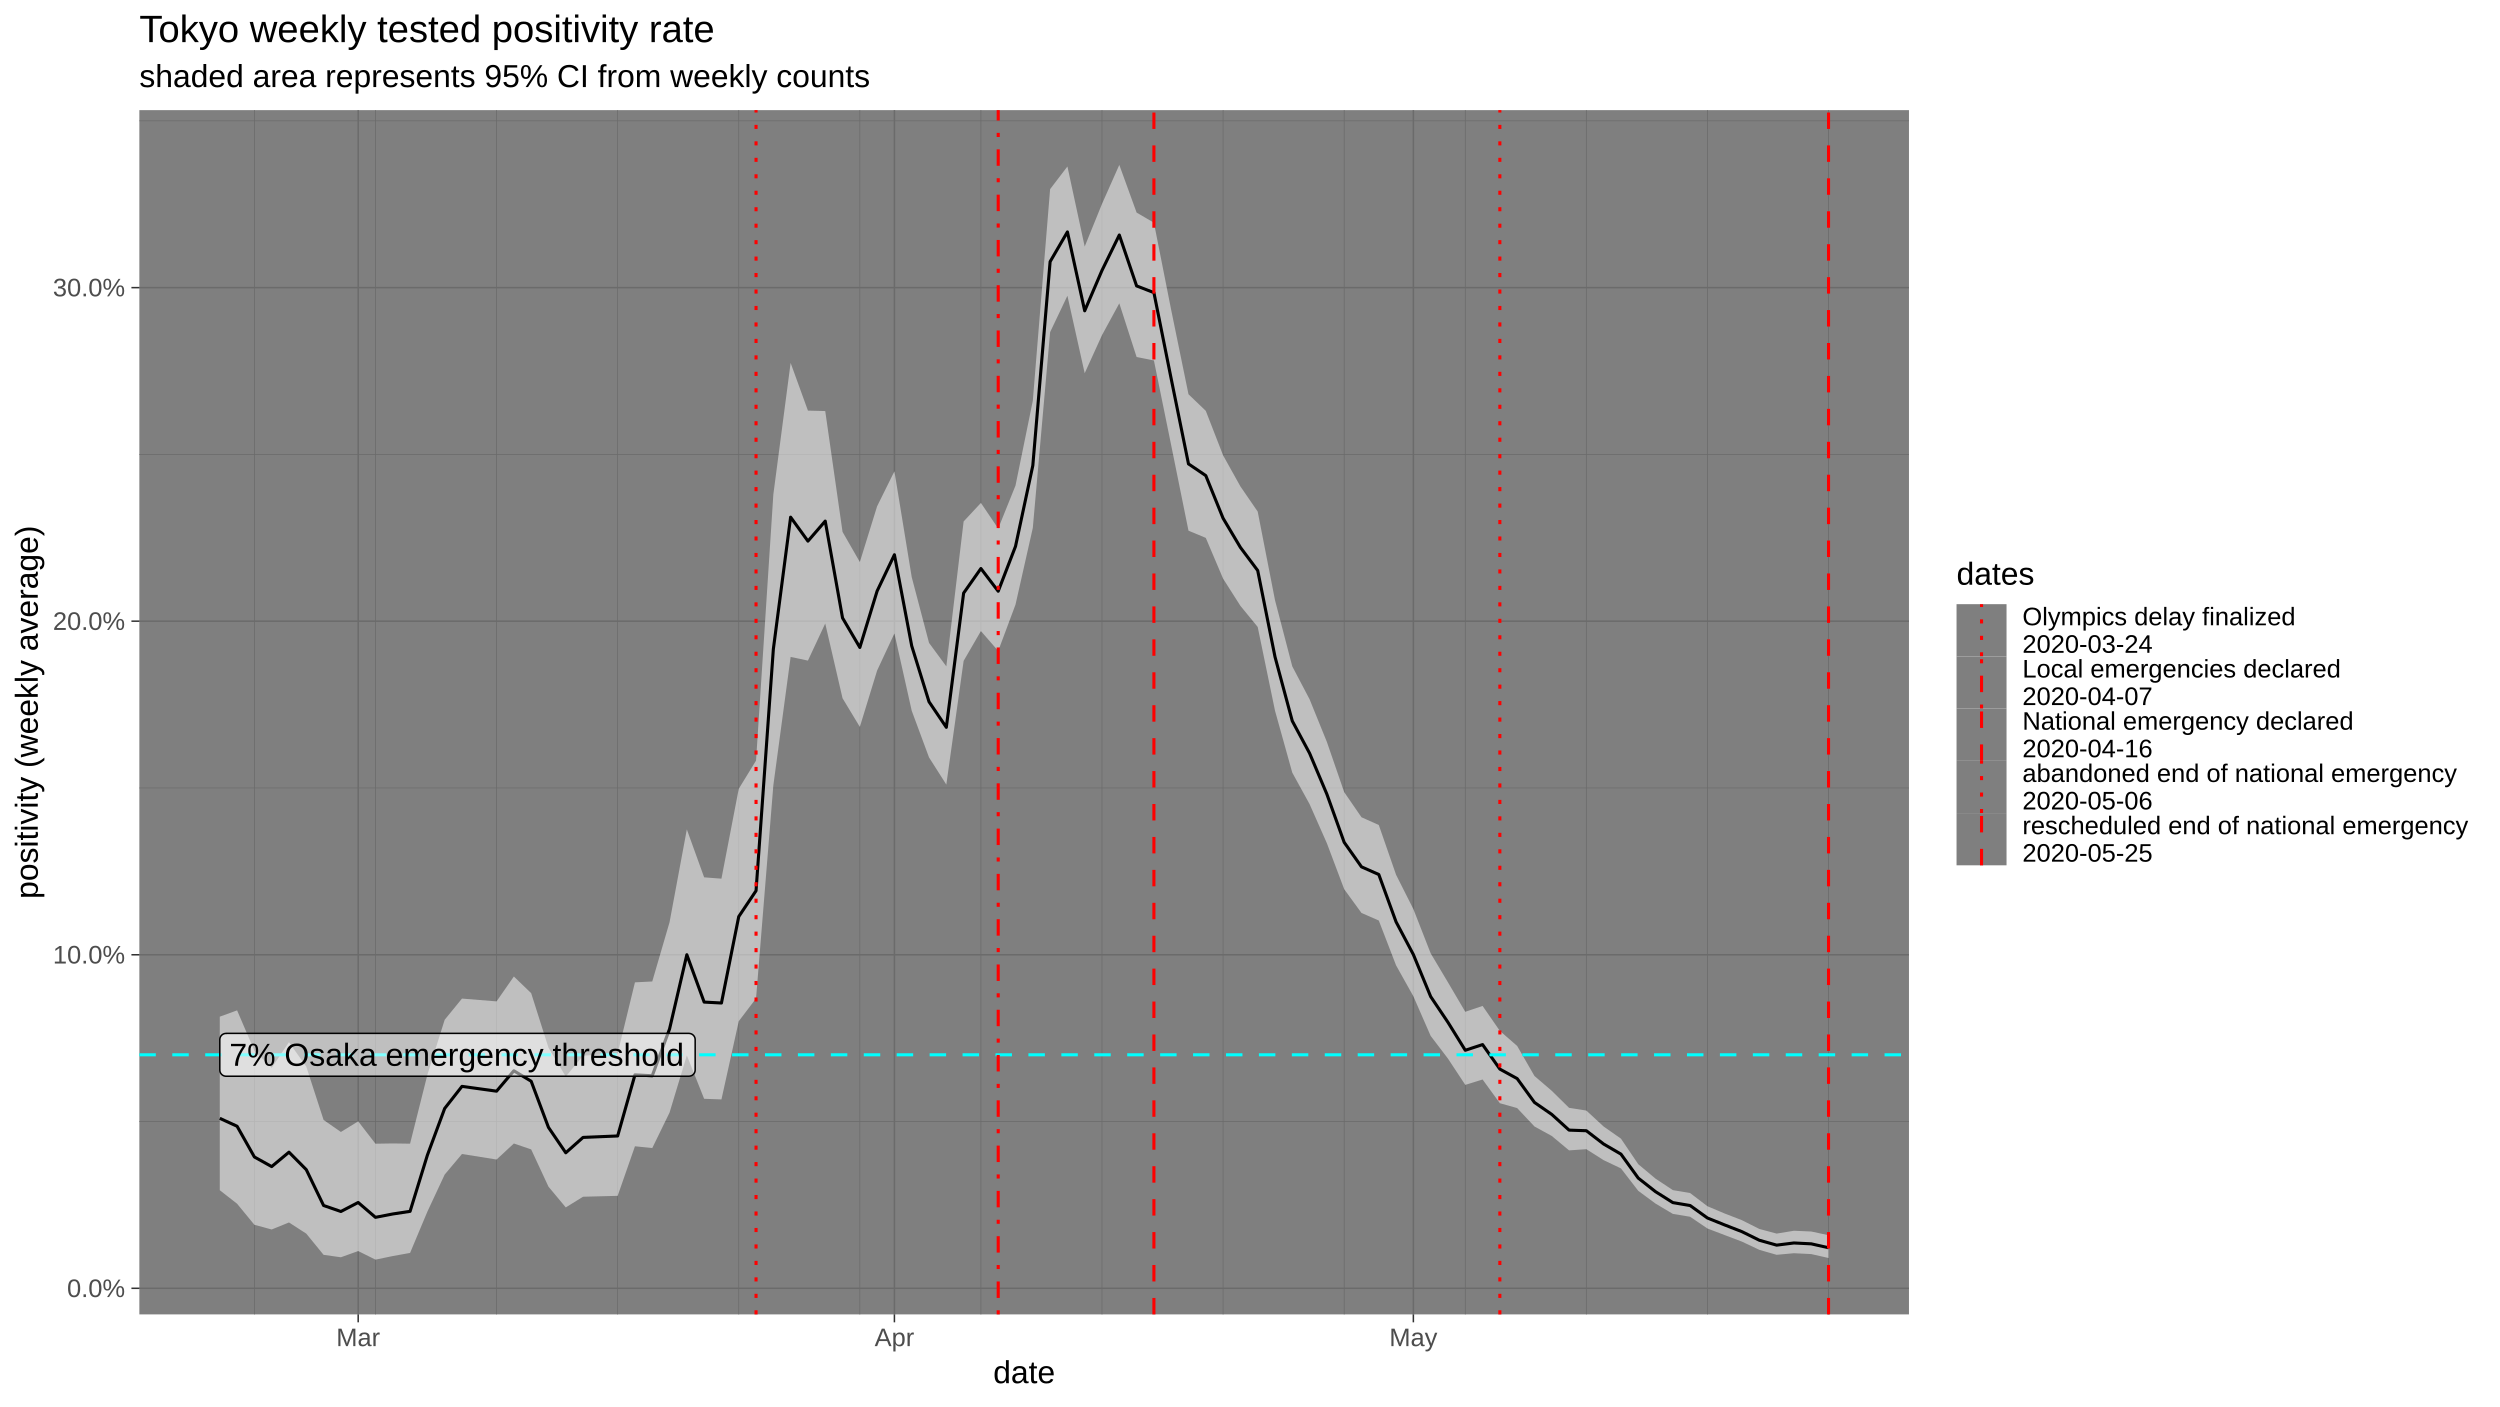
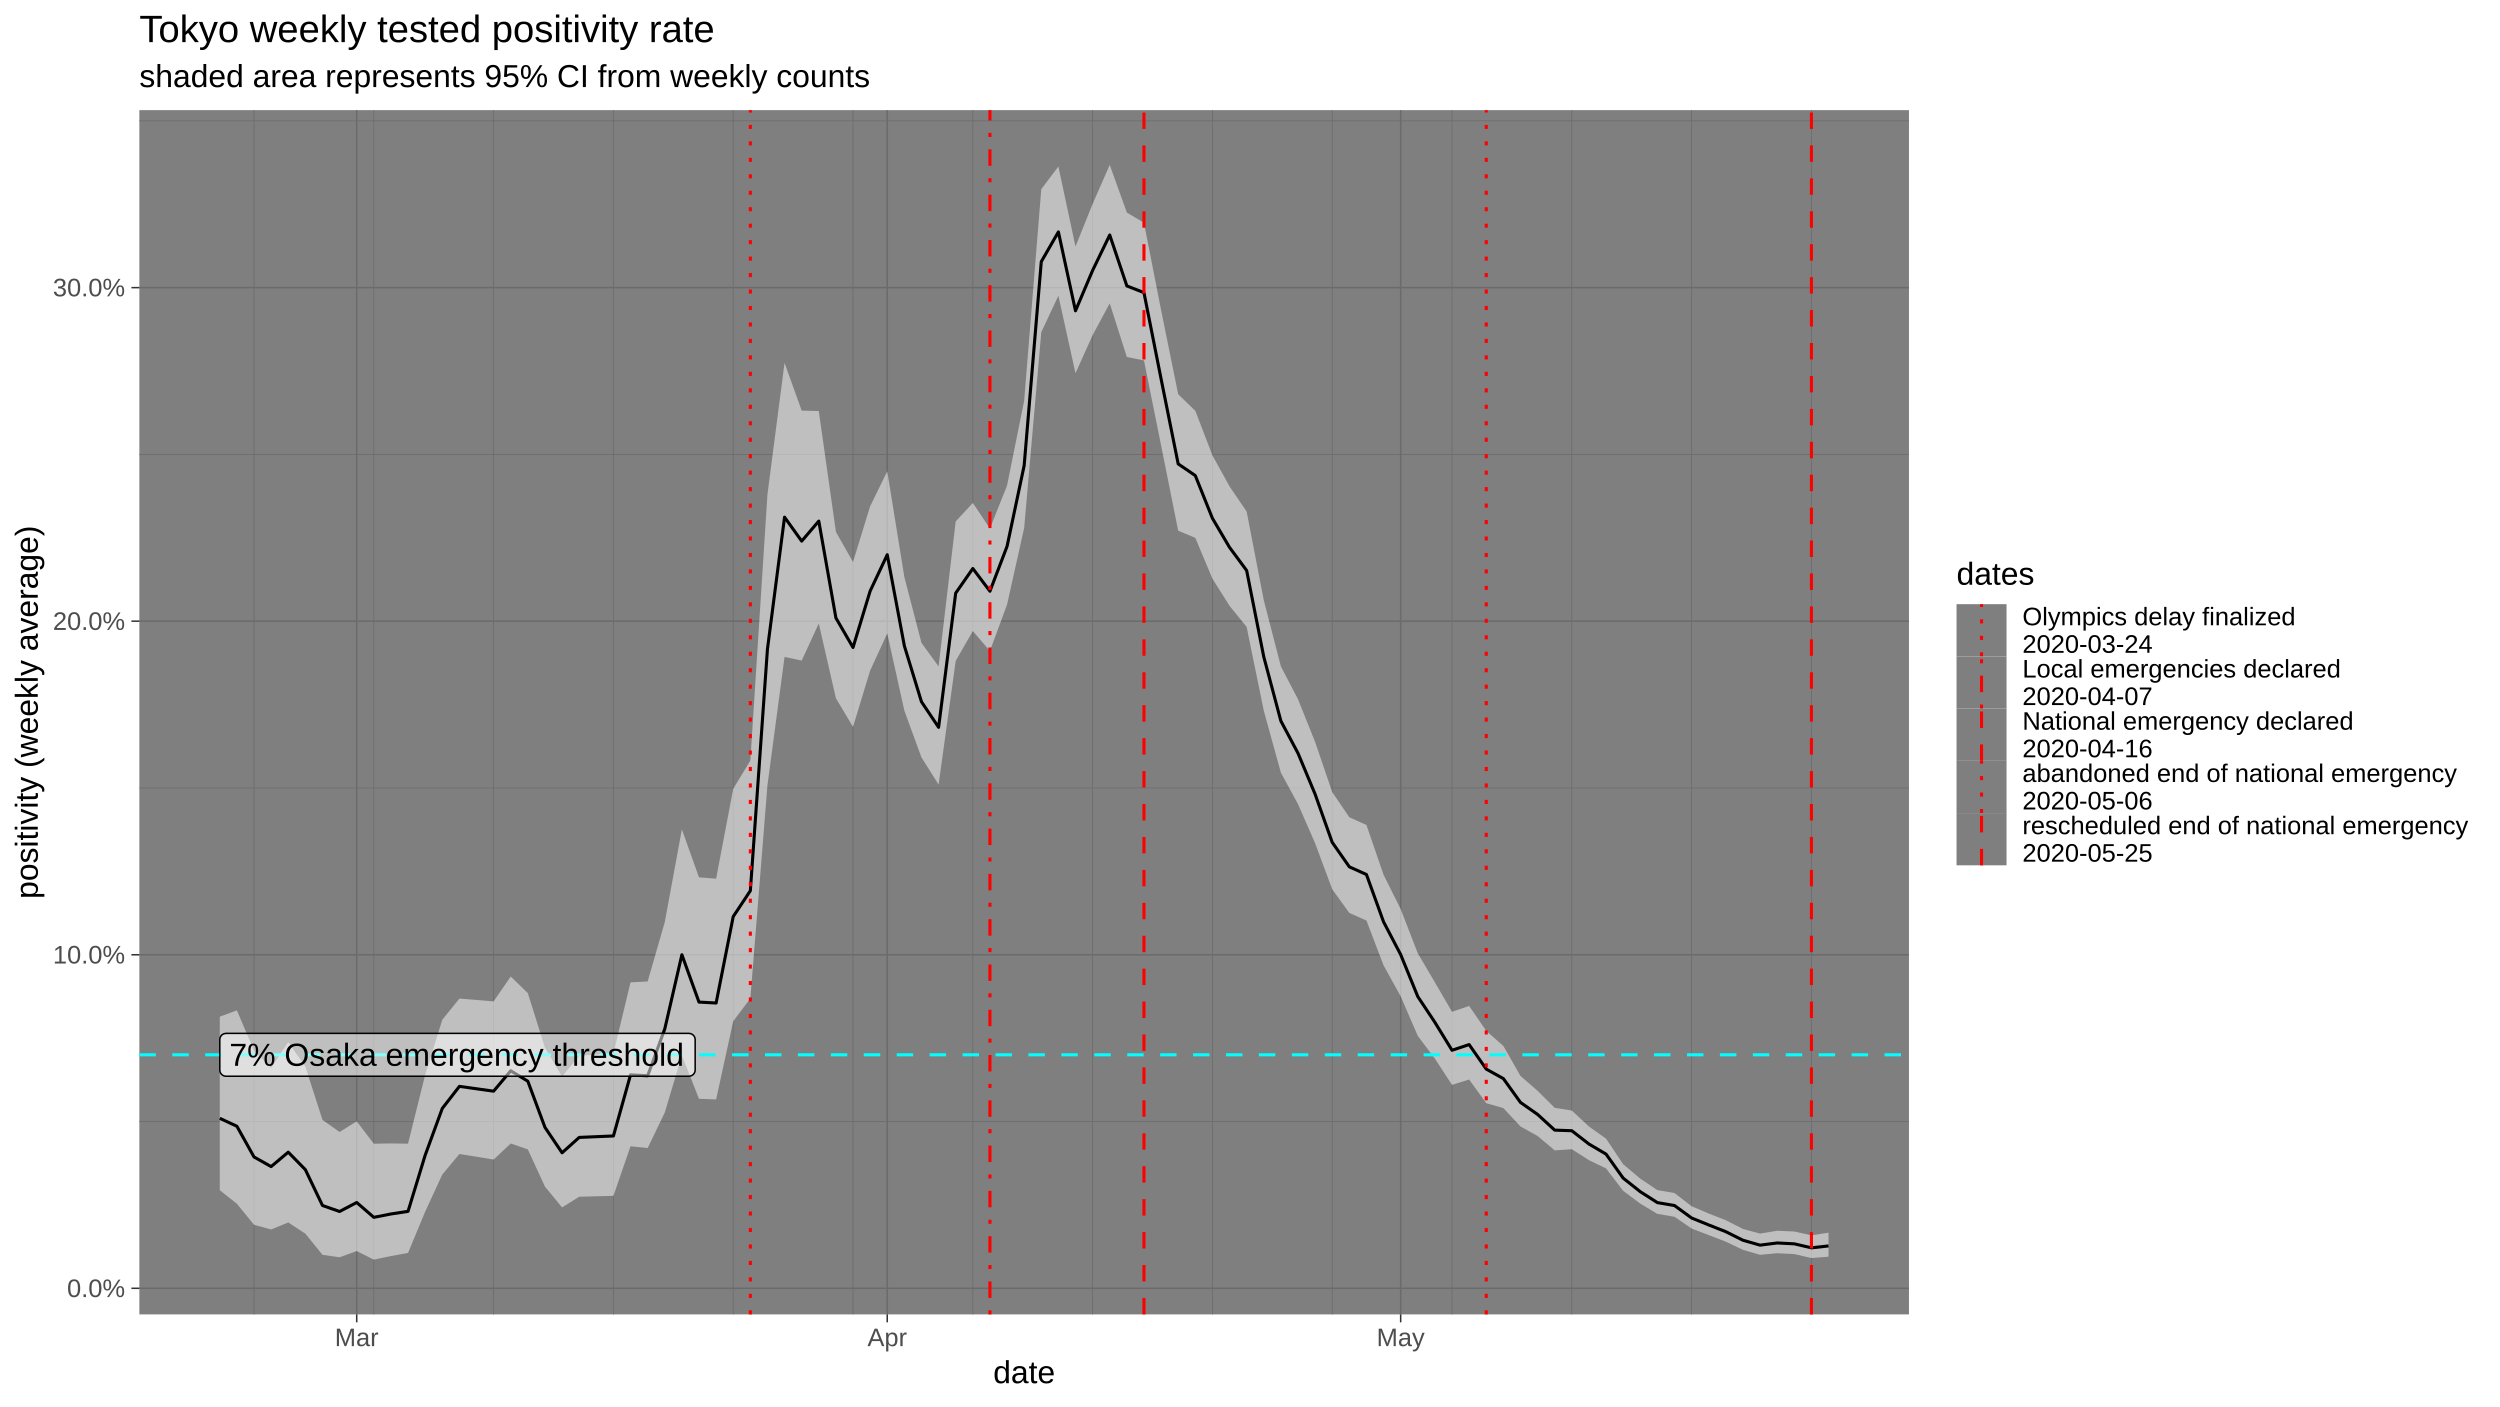
<svg xmlns="http://www.w3.org/2000/svg" viewBox="0 0 864.00 486.00">
  <defs>
    <style type="text/css">
    line, polyline, polygon, path, rect, circle {
      fill: none;
      stroke: #000000;
      stroke-linecap: round;
      stroke-linejoin: round;
      stroke-miterlimit: 10.00;
    }
  </style>
  </defs>
  <rect width="100%" height="100%" style="stroke: none; fill: #FFFFFF;" />
  <rect x="0.00" y="-0" width="864.00" height="486.00" style="stroke-width: 1.07; stroke: #FFFFFF; fill: #FFFFFF;" />
  <defs>
    <clipPath id="cpNDguMTZ8NjU5Ljc0fDQ1NC4yNXwzOC4wNw==">
      <rect x="48.16" y="38.07" width="611.58" height="416.18" />
    </clipPath>
  </defs>
  <rect x="48.16" y="38.07" width="611.58" height="416.18" style="stroke-width: 1.07; stroke: none; fill: #7F7F7F;" clip-path="url(#cpNDguMTZ8NjU5Ljc0fDQ1NC4yNXwzOC4wNw==)" />
  <polyline points="48.16,387.60 659.74,387.60 " style="stroke-width: 0.27; stroke: #6B6B6B; stroke-linecap: butt;" clip-path="url(#cpNDguMTZ8NjU5Ljc0fDQ1NC4yNXwzOC4wNw==)" />
  <polyline points="48.16,272.32 659.74,272.32 " style="stroke-width: 0.27; stroke: #6B6B6B; stroke-linecap: butt;" clip-path="url(#cpNDguMTZ8NjU5Ljc0fDQ1NC4yNXwzOC4wNw==)" />
  <polyline points="48.16,157.04 659.74,157.04 " style="stroke-width: 0.27; stroke: #6B6B6B; stroke-linecap: butt;" clip-path="url(#cpNDguMTZ8NjU5Ljc0fDQ1NC4yNXwzOC4wNw==)" />
  <polyline points="48.16,41.76 659.74,41.76 " style="stroke-width: 0.27; stroke: #6B6B6B; stroke-linecap: butt;" clip-path="url(#cpNDguMTZ8NjU5Ljc0fDQ1NC4yNXwzOC4wNw==)" />
-   <polyline points="87.92,454.25 87.92,38.07 " style="stroke-width: 0.27; stroke: #6B6B6B; stroke-linecap: butt;" clip-path="url(#cpNDguMTZ8NjU5Ljc0fDQ1NC4yNXwzOC4wNw==)" />
-   <polyline points="129.76,454.25 129.76,38.07 " style="stroke-width: 0.27; stroke: #6B6B6B; stroke-linecap: butt;" clip-path="url(#cpNDguMTZ8NjU5Ljc0fDQ1NC4yNXwzOC4wNw==)" />
-   <polyline points="171.61,454.25 171.61,38.07 " style="stroke-width: 0.27; stroke: #6B6B6B; stroke-linecap: butt;" clip-path="url(#cpNDguMTZ8NjU5Ljc0fDQ1NC4yNXwzOC4wNw==)" />
-   <polyline points="213.46,454.25 213.46,38.07 " style="stroke-width: 0.27; stroke: #6B6B6B; stroke-linecap: butt;" clip-path="url(#cpNDguMTZ8NjU5Ljc0fDQ1NC4yNXwzOC4wNw==)" />
-   <polyline points="255.31,454.25 255.31,38.07 " style="stroke-width: 0.27; stroke: #6B6B6B; stroke-linecap: butt;" clip-path="url(#cpNDguMTZ8NjU5Ljc0fDQ1NC4yNXwzOC4wNw==)" />
-   <polyline points="297.16,454.25 297.16,38.07 " style="stroke-width: 0.27; stroke: #6B6B6B; stroke-linecap: butt;" clip-path="url(#cpNDguMTZ8NjU5Ljc0fDQ1NC4yNXwzOC4wNw==)" />
-   <polyline points="339.00,454.25 339.00,38.07 " style="stroke-width: 0.27; stroke: #6B6B6B; stroke-linecap: butt;" clip-path="url(#cpNDguMTZ8NjU5Ljc0fDQ1NC4yNXwzOC4wNw==)" />
-   <polyline points="380.85,454.25 380.85,38.07 " style="stroke-width: 0.27; stroke: #6B6B6B; stroke-linecap: butt;" clip-path="url(#cpNDguMTZ8NjU5Ljc0fDQ1NC4yNXwzOC4wNw==)" />
-   <polyline points="422.70,454.25 422.70,38.07 " style="stroke-width: 0.27; stroke: #6B6B6B; stroke-linecap: butt;" clip-path="url(#cpNDguMTZ8NjU5Ljc0fDQ1NC4yNXwzOC4wNw==)" />
-   <polyline points="464.55,454.25 464.55,38.07 " style="stroke-width: 0.27; stroke: #6B6B6B; stroke-linecap: butt;" clip-path="url(#cpNDguMTZ8NjU5Ljc0fDQ1NC4yNXwzOC4wNw==)" />
-   <polyline points="506.40,454.25 506.40,38.07 " style="stroke-width: 0.27; stroke: #6B6B6B; stroke-linecap: butt;" clip-path="url(#cpNDguMTZ8NjU5Ljc0fDQ1NC4yNXwzOC4wNw==)" />
-   <polyline points="548.24,454.25 548.24,38.07 " style="stroke-width: 0.27; stroke: #6B6B6B; stroke-linecap: butt;" clip-path="url(#cpNDguMTZ8NjU5Ljc0fDQ1NC4yNXwzOC4wNw==)" />
-   <polyline points="590.09,454.25 590.09,38.07 " style="stroke-width: 0.27; stroke: #6B6B6B; stroke-linecap: butt;" clip-path="url(#cpNDguMTZ8NjU5Ljc0fDQ1NC4yNXwzOC4wNw==)" />
-   <polyline points="631.94,454.25 631.94,38.07 " style="stroke-width: 0.27; stroke: #6B6B6B; stroke-linecap: butt;" clip-path="url(#cpNDguMTZ8NjU5Ljc0fDQ1NC4yNXwzOC4wNw==)" />
+   <polyline points="87.79,454.25 87.79,38.07 " style="stroke-width: 0.27; stroke: #6B6B6B; stroke-linecap: butt;" clip-path="url(#cpNDguMTZ8NjU5Ljc0fDQ1NC4yNXwzOC4wNw==)" />
+   <polyline points="129.19,454.25 129.19,38.07 " style="stroke-width: 0.27; stroke: #6B6B6B; stroke-linecap: butt;" clip-path="url(#cpNDguMTZ8NjU5Ljc0fDQ1NC4yNXwzOC4wNw==)" />
+   <polyline points="170.59,454.25 170.59,38.07 " style="stroke-width: 0.27; stroke: #6B6B6B; stroke-linecap: butt;" clip-path="url(#cpNDguMTZ8NjU5Ljc0fDQ1NC4yNXwzOC4wNw==)" />
+   <polyline points="212.00,454.25 212.00,38.07 " style="stroke-width: 0.27; stroke: #6B6B6B; stroke-linecap: butt;" clip-path="url(#cpNDguMTZ8NjU5Ljc0fDQ1NC4yNXwzOC4wNw==)" />
+   <polyline points="253.40,454.25 253.40,38.07 " style="stroke-width: 0.27; stroke: #6B6B6B; stroke-linecap: butt;" clip-path="url(#cpNDguMTZ8NjU5Ljc0fDQ1NC4yNXwzOC4wNw==)" />
+   <polyline points="294.80,454.25 294.80,38.07 " style="stroke-width: 0.27; stroke: #6B6B6B; stroke-linecap: butt;" clip-path="url(#cpNDguMTZ8NjU5Ljc0fDQ1NC4yNXwzOC4wNw==)" />
+   <polyline points="336.21,454.25 336.21,38.07 " style="stroke-width: 0.27; stroke: #6B6B6B; stroke-linecap: butt;" clip-path="url(#cpNDguMTZ8NjU5Ljc0fDQ1NC4yNXwzOC4wNw==)" />
+   <polyline points="377.61,454.25 377.61,38.07 " style="stroke-width: 0.27; stroke: #6B6B6B; stroke-linecap: butt;" clip-path="url(#cpNDguMTZ8NjU5Ljc0fDQ1NC4yNXwzOC4wNw==)" />
+   <polyline points="419.01,454.25 419.01,38.07 " style="stroke-width: 0.27; stroke: #6B6B6B; stroke-linecap: butt;" clip-path="url(#cpNDguMTZ8NjU5Ljc0fDQ1NC4yNXwzOC4wNw==)" />
+   <polyline points="460.41,454.25 460.41,38.07 " style="stroke-width: 0.27; stroke: #6B6B6B; stroke-linecap: butt;" clip-path="url(#cpNDguMTZ8NjU5Ljc0fDQ1NC4yNXwzOC4wNw==)" />
+   <polyline points="501.82,454.25 501.82,38.07 " style="stroke-width: 0.27; stroke: #6B6B6B; stroke-linecap: butt;" clip-path="url(#cpNDguMTZ8NjU5Ljc0fDQ1NC4yNXwzOC4wNw==)" />
+   <polyline points="543.22,454.25 543.22,38.07 " style="stroke-width: 0.27; stroke: #6B6B6B; stroke-linecap: butt;" clip-path="url(#cpNDguMTZ8NjU5Ljc0fDQ1NC4yNXwzOC4wNw==)" />
+   <polyline points="584.62,454.25 584.62,38.07 " style="stroke-width: 0.27; stroke: #6B6B6B; stroke-linecap: butt;" clip-path="url(#cpNDguMTZ8NjU5Ljc0fDQ1NC4yNXwzOC4wNw==)" />
+   <polyline points="626.03,454.25 626.03,38.07 " style="stroke-width: 0.27; stroke: #6B6B6B; stroke-linecap: butt;" clip-path="url(#cpNDguMTZ8NjU5Ljc0fDQ1NC4yNXwzOC4wNw==)" />
  <polyline points="48.16,445.24 659.74,445.24 " style="stroke-width: 0.53; stroke: #6B6B6B; stroke-linecap: butt;" clip-path="url(#cpNDguMTZ8NjU5Ljc0fDQ1NC4yNXwzOC4wNw==)" />
  <polyline points="48.16,329.96 659.74,329.96 " style="stroke-width: 0.53; stroke: #6B6B6B; stroke-linecap: butt;" clip-path="url(#cpNDguMTZ8NjU5Ljc0fDQ1NC4yNXwzOC4wNw==)" />
  <polyline points="48.16,214.68 659.74,214.68 " style="stroke-width: 0.53; stroke: #6B6B6B; stroke-linecap: butt;" clip-path="url(#cpNDguMTZ8NjU5Ljc0fDQ1NC4yNXwzOC4wNw==)" />
  <polyline points="48.16,99.40 659.74,99.40 " style="stroke-width: 0.53; stroke: #6B6B6B; stroke-linecap: butt;" clip-path="url(#cpNDguMTZ8NjU5Ljc0fDQ1NC4yNXwzOC4wNw==)" />
-   <polyline points="123.79,454.25 123.79,38.07 " style="stroke-width: 0.53; stroke: #6B6B6B; stroke-linecap: butt;" clip-path="url(#cpNDguMTZ8NjU5Ljc0fDQ1NC4yNXwzOC4wNw==)" />
-   <polyline points="309.11,454.25 309.11,38.07 " style="stroke-width: 0.53; stroke: #6B6B6B; stroke-linecap: butt;" clip-path="url(#cpNDguMTZ8NjU5Ljc0fDQ1NC4yNXwzOC4wNw==)" />
-   <polyline points="488.46,454.25 488.46,38.07 " style="stroke-width: 0.53; stroke: #6B6B6B; stroke-linecap: butt;" clip-path="url(#cpNDguMTZ8NjU5Ljc0fDQ1NC4yNXwzOC4wNw==)" />
-   <polygon points="75.96,351.36 81.94,349.18 87.92,363.15 93.89,369.05 99.87,360.18 105.85,368.63 111.83,387.05 117.81,391.21 123.79,387.54 129.76,395.27 135.74,395.17 141.72,395.26 147.70,371.47 153.68,352.44 159.66,345.11 171.61,346.08 177.59,337.48 183.57,343.24 189.55,362.08 195.53,372.08 201.50,364.84 213.46,364.07 219.44,339.50 225.42,339.20 231.40,318.72 237.37,286.65 243.35,303.21 249.33,303.67 255.31,272.62 261.29,262.86 267.27,170.88 273.24,125.43 279.22,141.91 285.20,142.06 291.18,183.82 297.16,194.24 303.13,174.97 309.11,162.88 315.09,199.46 321.07,222.18 327.05,230.30 333.03,180.22 339.00,173.81 344.98,182.66 350.96,167.81 356.94,138.50 362.92,65.37 368.90,57.54 374.87,85.22 380.85,70.47 386.83,56.99 392.81,73.47 398.79,76.97 404.77,107.17 410.74,136.26 416.72,141.99 422.70,157.37 428.68,168.10 434.66,176.81 440.64,207.43 446.61,230.30 452.59,241.67 458.57,256.42 464.55,273.76 470.53,282.45 476.51,285.12 482.48,302.33 488.46,314.18 494.44,329.47 500.42,339.51 506.40,349.68 512.38,347.65 518.35,356.28 524.33,361.48 530.31,371.86 536.29,376.99 542.27,382.87 548.24,383.81 554.22,389.33 560.20,393.52 566.18,402.35 572.16,407.35 578.14,411.31 584.11,412.32 590.09,416.88 596.07,419.40 602.05,421.72 608.03,424.73 614.01,426.33 619.98,425.35 625.96,425.61 631.94,426.89 631.94,434.76 625.96,433.41 619.98,433.11 614.01,433.66 608.03,431.95 602.05,429.12 596.07,426.85 590.09,424.57 584.11,420.51 578.14,419.52 572.16,415.96 566.18,411.55 560.20,403.80 554.22,400.95 548.24,397.16 542.27,397.57 536.29,392.59 530.31,389.31 524.33,382.95 518.35,381.27 512.38,373.07 506.40,374.93 500.42,365.86 494.44,358.01 488.46,344.32 482.48,333.62 476.51,318.13 470.53,315.52 464.55,307.30 458.57,291.42 452.59,277.90 446.61,267.02 440.64,245.61 434.66,216.67 428.68,209.37 422.70,199.98 416.72,185.89 410.74,183.40 404.77,153.91 398.79,124.57 392.81,123.38 386.83,104.83 380.85,115.82 374.87,128.98 368.90,102.21 362.92,114.78 356.94,182.44 350.96,208.95 344.98,224.97 339.00,218.09 333.03,228.40 327.05,271.15 321.07,261.76 315.09,245.63 309.11,218.91 303.13,231.74 297.16,251.21 291.18,241.31 285.20,215.48 279.22,228.30 273.24,227.03 267.27,271.38 261.29,345.06 255.31,352.93 249.33,379.96 243.35,379.74 237.37,364.73 231.40,384.50 225.42,396.77 219.44,396.15 213.46,413.28 201.50,413.59 195.53,417.28 189.55,410.10 183.57,397.23 177.59,395.19 171.61,400.73 159.66,398.82 153.68,405.93 147.70,418.75 141.72,433.01 135.74,434.09 129.76,435.33 123.79,432.36 117.81,434.51 111.83,433.67 105.85,426.34 99.87,422.48 93.89,424.91 87.92,423.29 81.94,416.01 75.96,411.34 " style="stroke-width: 1.07; stroke: none; fill: #FFFFFF; fill-opacity: 0.50;" clip-path="url(#cpNDguMTZ8NjU5Ljc0fDQ1NC4yNXwzOC4wNw==)" />
-   <polyline points="75.96,386.50 81.94,389.23 87.92,399.85 93.89,403.17 99.87,398.19 105.85,404.23 111.83,416.62 117.81,418.69 123.79,415.58 129.76,420.71 135.74,419.55 141.72,418.64 147.70,399.24 153.68,383.08 159.66,375.45 171.61,377.11 177.59,370.06 183.57,373.67 189.55,389.62 195.53,398.40 201.50,393.09 213.46,392.59 219.44,371.48 225.42,371.78 231.40,355.61 237.37,329.96 243.35,346.32 249.33,346.64 255.31,316.77 261.29,307.84 267.27,224.34 273.24,178.73 279.22,187.01 285.20,180.09 291.18,213.56 297.16,223.76 303.13,204.27 309.11,191.72 315.09,223.23 321.07,242.53 327.05,251.36 333.03,204.97 339.00,196.48 344.98,204.33 350.96,188.82 356.94,160.90 362.92,90.43 368.90,80.15 374.87,107.41 380.85,93.45 386.83,81.22 392.81,98.81 398.79,101.13 404.77,130.95 410.74,160.32 416.72,164.37 422.70,179.12 428.68,189.18 434.66,197.17 440.64,227.00 446.61,249.17 452.59,260.32 458.57,274.47 464.55,291.11 470.53,299.58 476.51,302.23 482.48,318.60 488.46,329.90 494.44,344.42 500.42,353.32 506.40,362.97 512.38,361.01 518.35,369.48 524.33,372.76 530.31,381.00 536.29,385.14 542.27,390.57 548.24,390.78 554.22,395.38 560.20,398.86 566.18,407.15 572.16,411.85 578.14,415.62 584.11,416.63 590.09,420.94 596.07,423.35 602.05,425.68 608.03,428.63 614.01,430.32 619.98,429.57 625.96,429.87 631.94,431.22 " style="stroke-width: 1.07; stroke-linecap: butt;" clip-path="url(#cpNDguMTZ8NjU5Ljc0fDQ1NC4yNXwzOC4wNw==)" />
+   <polyline points="123.28,454.25 123.28,38.07 " style="stroke-width: 0.53; stroke: #6B6B6B; stroke-linecap: butt;" clip-path="url(#cpNDguMTZ8NjU5Ljc0fDQ1NC4yNXwzOC4wNw==)" />
+   <polyline points="306.63,454.25 306.63,38.07 " style="stroke-width: 0.53; stroke: #6B6B6B; stroke-linecap: butt;" clip-path="url(#cpNDguMTZ8NjU5Ljc0fDQ1NC4yNXwzOC4wNw==)" />
+   <polyline points="484.07,454.25 484.07,38.07 " style="stroke-width: 0.53; stroke: #6B6B6B; stroke-linecap: butt;" clip-path="url(#cpNDguMTZ8NjU5Ljc0fDQ1NC4yNXwzOC4wNw==)" />
+   <polygon points="75.96,351.36 81.87,349.18 87.79,363.15 93.70,369.05 99.62,360.18 105.53,368.63 111.45,387.05 117.36,391.21 123.28,387.54 129.19,395.27 135.11,395.17 141.02,395.26 146.94,371.47 152.85,352.44 158.77,345.11 170.59,346.08 176.51,337.48 182.42,343.24 188.34,362.08 194.25,372.08 200.17,364.84 212.00,364.07 217.91,339.50 223.83,339.20 229.74,318.72 235.66,286.65 241.57,303.21 247.49,303.67 253.40,272.62 259.32,262.86 265.23,170.88 271.14,125.43 277.06,141.91 282.97,142.06 288.89,183.82 294.80,194.24 300.72,174.97 306.63,162.88 312.55,199.46 318.46,222.18 324.38,230.30 330.29,180.22 336.21,173.81 342.12,182.66 348.04,167.81 353.95,138.50 359.87,65.37 365.78,57.54 371.69,85.22 377.61,70.47 383.52,56.99 389.44,73.47 395.35,76.97 401.27,107.17 407.18,136.26 413.10,141.99 419.01,157.37 424.93,168.10 430.84,176.81 436.76,207.43 442.67,230.30 448.59,241.67 454.50,256.42 460.41,273.76 466.33,282.45 472.24,285.12 478.16,302.33 484.07,314.18 489.99,329.47 495.90,339.51 501.82,349.68 507.73,347.65 513.65,356.28 519.56,361.48 525.48,371.86 531.39,376.99 537.31,382.87 543.22,383.81 549.14,389.33 555.05,393.52 560.96,402.35 566.88,407.35 572.79,411.31 578.71,412.32 584.62,416.88 590.54,419.40 596.45,421.72 602.37,424.73 608.28,426.33 614.20,425.35 620.11,425.61 626.03,426.93 631.94,426.01 631.94,434.31 626.03,434.78 620.11,433.41 614.20,433.11 608.28,433.66 602.37,431.95 596.45,429.12 590.54,426.85 584.62,424.57 578.71,420.51 572.79,419.52 566.88,415.96 560.96,411.55 555.05,403.80 549.14,400.95 543.22,397.16 537.31,397.57 531.39,392.59 525.48,389.31 519.56,382.95 513.65,381.27 507.73,373.07 501.82,374.93 495.90,365.86 489.99,358.01 484.07,344.32 478.16,333.62 472.24,318.13 466.33,315.52 460.41,307.30 454.50,291.42 448.59,277.90 442.67,267.02 436.76,245.61 430.84,216.67 424.93,209.37 419.01,199.98 413.10,185.89 407.18,183.40 401.27,153.91 395.35,124.57 389.44,123.38 383.52,104.83 377.61,115.82 371.69,128.98 365.78,102.21 359.87,114.78 353.95,182.44 348.04,208.95 342.12,224.97 336.21,218.09 330.29,228.40 324.38,271.15 318.46,261.76 312.55,245.63 306.63,218.91 300.72,231.74 294.80,251.21 288.89,241.31 282.97,215.48 277.06,228.30 271.14,227.03 265.23,271.38 259.32,345.06 253.40,352.93 247.49,379.96 241.57,379.74 235.66,364.73 229.74,384.50 223.83,396.77 217.91,396.15 212.00,413.28 200.17,413.59 194.25,417.28 188.34,410.10 182.42,397.23 176.51,395.19 170.59,400.73 158.77,398.82 152.85,405.93 146.94,418.75 141.02,433.01 135.11,434.09 129.19,435.33 123.28,432.36 117.36,434.51 111.45,433.67 105.53,426.34 99.62,422.48 93.70,424.91 87.79,423.29 81.87,416.01 75.96,411.34 " style="stroke-width: 1.07; stroke: none; fill: #FFFFFF; fill-opacity: 0.50;" clip-path="url(#cpNDguMTZ8NjU5Ljc0fDQ1NC4yNXwzOC4wNw==)" />
+   <polyline points="75.96,386.50 81.87,389.23 87.79,399.85 93.70,403.17 99.62,398.19 105.53,404.23 111.45,416.62 117.36,418.69 123.28,415.58 129.19,420.71 135.11,419.55 141.02,418.64 146.94,399.24 152.85,383.08 158.77,375.45 170.59,377.11 176.51,370.06 182.42,373.67 188.34,389.62 194.25,398.40 200.17,393.09 212.00,392.59 217.91,371.48 223.83,371.78 229.74,355.61 235.66,329.96 241.57,346.32 247.49,346.64 253.40,316.77 259.32,307.84 265.23,224.34 271.14,178.73 277.06,187.01 282.97,180.09 288.89,213.56 294.80,223.76 300.72,204.27 306.63,191.72 312.55,223.23 318.46,242.53 324.38,251.36 330.29,204.97 336.21,196.48 342.12,204.33 348.04,188.82 353.95,160.90 359.87,90.43 365.78,80.15 371.69,107.41 377.61,93.45 383.52,81.22 389.44,98.81 395.35,101.13 401.27,130.95 407.18,160.32 413.10,164.37 419.01,179.12 424.93,189.18 430.84,197.17 436.76,227.00 442.67,249.17 448.59,260.32 454.50,274.47 460.41,291.11 466.33,299.58 472.24,302.23 478.16,318.60 484.07,329.90 489.99,344.42 495.90,353.32 501.82,362.97 507.73,361.01 513.65,369.48 519.56,372.76 525.48,381.00 531.39,385.14 537.31,390.57 543.22,390.78 549.14,395.38 555.05,398.86 560.96,407.15 566.88,411.85 572.79,415.62 578.71,416.63 584.62,420.94 590.54,423.35 596.45,425.68 602.37,428.63 608.28,430.32 614.20,429.57 620.11,429.87 626.03,431.25 631.94,430.59 " style="stroke-width: 1.07; stroke-linecap: butt;" clip-path="url(#cpNDguMTZ8NjU5Ljc0fDQ1NC4yNXwzOC4wNw==)" />
  <line x1="48.16" y1="364.54" x2="659.74" y2="364.54" style="stroke-width: 1.07; stroke: #00FFFF; stroke-dasharray: 5.69,5.69; stroke-linecap: butt;" clip-path="url(#cpNDguMTZ8NjU5Ljc0fDQ1NC4yNXwzOC4wNw==)" />
  <polygon points="78.12,371.94 238.09,371.94 238.00,371.94 238.35,371.92 238.69,371.85 239.01,371.73 239.32,371.56 239.58,371.34 239.82,371.08 240.00,370.78 240.14,370.46 240.22,370.13 240.25,369.78 240.25,369.78 240.25,359.30 240.25,359.30 240.22,358.96 240.14,358.62 240.00,358.30 239.82,358.01 239.58,357.75 239.32,357.53 239.01,357.35 238.69,357.23 238.35,357.16 238.09,357.14 78.12,357.14 78.38,357.16 78.03,357.15 77.69,357.19 77.35,357.29 77.04,357.43 76.75,357.63 76.50,357.87 76.29,358.15 76.13,358.46 76.02,358.79 75.97,359.13 75.96,359.30 75.96,369.78 75.97,369.61 75.97,369.95 76.02,370.30 76.13,370.63 76.29,370.93 76.50,371.21 76.75,371.45 77.04,371.65 77.35,371.80 77.69,371.90 78.03,371.94 " style="stroke-width: 0.53; fill: #FFFFFF; fill-opacity: 0.50;" clip-path="url(#cpNDguMTZ8NjU5Ljc0fDQ1NC4yNXwzOC4wNw==)" />
  <g clip-path="url(#cpNDguMTZ8NjU5Ljc0fDQ1NC4yNXwzOC4wNw==)">
    <text x="79.27" y="368.34" style="font-size: 11.04px; font-family: Liberation Sans;" textLength="157.09px" lengthAdjust="spacingAndGlyphs">7% Osaka emergency threshold</text>
  </g>
-   <line x1="261.29" y1="454.25" x2="261.29" y2="38.07" style="stroke-width: 1.07; stroke: #FF0000; stroke-dasharray: 1.42,4.27; stroke-linecap: butt;" clip-path="url(#cpNDguMTZ8NjU5Ljc0fDQ1NC4yNXwzOC4wNw==)" />
-   <line x1="344.98" y1="454.25" x2="344.98" y2="38.07" style="stroke-width: 1.07; stroke: #FF0000; stroke-dasharray: 1.42,4.27,5.69,4.27; stroke-linecap: butt;" clip-path="url(#cpNDguMTZ8NjU5Ljc0fDQ1NC4yNXwzOC4wNw==)" />
-   <line x1="398.79" y1="454.25" x2="398.79" y2="38.07" style="stroke-width: 1.07; stroke: #FF0000; stroke-dasharray: 5.69,5.69; stroke-linecap: butt;" clip-path="url(#cpNDguMTZ8NjU5Ljc0fDQ1NC4yNXwzOC4wNw==)" />
-   <line x1="518.35" y1="454.25" x2="518.35" y2="38.07" style="stroke-width: 1.07; stroke: #FF0000; stroke-dasharray: 1.42,4.27; stroke-linecap: butt;" clip-path="url(#cpNDguMTZ8NjU5Ljc0fDQ1NC4yNXwzOC4wNw==)" />
-   <line x1="631.94" y1="454.25" x2="631.94" y2="38.07" style="stroke-width: 1.07; stroke: #FF0000; stroke-dasharray: 5.69,5.69; stroke-linecap: butt;" clip-path="url(#cpNDguMTZ8NjU5Ljc0fDQ1NC4yNXwzOC4wNw==)" />
+   <line x1="259.32" y1="454.25" x2="259.32" y2="38.07" style="stroke-width: 1.07; stroke: #FF0000; stroke-dasharray: 1.42,4.27; stroke-linecap: butt;" clip-path="url(#cpNDguMTZ8NjU5Ljc0fDQ1NC4yNXwzOC4wNw==)" />
+   <line x1="342.12" y1="454.25" x2="342.12" y2="38.07" style="stroke-width: 1.07; stroke: #FF0000; stroke-dasharray: 1.42,4.27,5.69,4.27; stroke-linecap: butt;" clip-path="url(#cpNDguMTZ8NjU5Ljc0fDQ1NC4yNXwzOC4wNw==)" />
+   <line x1="395.35" y1="454.25" x2="395.35" y2="38.07" style="stroke-width: 1.07; stroke: #FF0000; stroke-dasharray: 5.69,5.69; stroke-linecap: butt;" clip-path="url(#cpNDguMTZ8NjU5Ljc0fDQ1NC4yNXwzOC4wNw==)" />
+   <line x1="513.65" y1="454.25" x2="513.65" y2="38.07" style="stroke-width: 1.07; stroke: #FF0000; stroke-dasharray: 1.42,4.27; stroke-linecap: butt;" clip-path="url(#cpNDguMTZ8NjU5Ljc0fDQ1NC4yNXwzOC4wNw==)" />
+   <line x1="626.03" y1="454.25" x2="626.03" y2="38.07" style="stroke-width: 1.07; stroke: #FF0000; stroke-dasharray: 5.69,5.69; stroke-linecap: butt;" clip-path="url(#cpNDguMTZ8NjU5Ljc0fDQ1NC4yNXwzOC4wNw==)" />
  <defs>
    <clipPath id="cpMC4wMHw4NjQuMDB8NDg2LjAwfDAuMDA=">
      <rect x="0.00" y="0.00" width="864.00" height="486.00" />
    </clipPath>
  </defs>
  <g clip-path="url(#cpMC4wMHw4NjQuMDB8NDg2LjAwfDAuMDA=)">
    <text x="23.17" y="448.27" style="font-size: 8.80px; fill: #4D4D4D; font-family: Liberation Sans;" textLength="20.06px" lengthAdjust="spacingAndGlyphs">0.0%</text>
  </g>
  <g clip-path="url(#cpMC4wMHw4NjQuMDB8NDg2LjAwfDAuMDA=)">
    <text x="18.28" y="332.99" style="font-size: 8.80px; fill: #4D4D4D; font-family: Liberation Sans;" textLength="24.95px" lengthAdjust="spacingAndGlyphs">10.0%</text>
  </g>
  <g clip-path="url(#cpMC4wMHw4NjQuMDB8NDg2LjAwfDAuMDA=)">
    <text x="18.28" y="217.70" style="font-size: 8.80px; fill: #4D4D4D; font-family: Liberation Sans;" textLength="24.95px" lengthAdjust="spacingAndGlyphs">20.0%</text>
  </g>
  <g clip-path="url(#cpMC4wMHw4NjQuMDB8NDg2LjAwfDAuMDA=)">
    <text x="18.28" y="102.42" style="font-size: 8.80px; fill: #4D4D4D; font-family: Liberation Sans;" textLength="24.95px" lengthAdjust="spacingAndGlyphs">30.0%</text>
  </g>
  <polyline points="45.42,445.24 48.16,445.24 " style="stroke-width: 0.53; stroke: #333333; stroke-linecap: butt;" clip-path="url(#cpMC4wMHw4NjQuMDB8NDg2LjAwfDAuMDA=)" />
  <polyline points="45.42,329.96 48.16,329.96 " style="stroke-width: 0.53; stroke: #333333; stroke-linecap: butt;" clip-path="url(#cpMC4wMHw4NjQuMDB8NDg2LjAwfDAuMDA=)" />
  <polyline points="45.42,214.68 48.16,214.68 " style="stroke-width: 0.53; stroke: #333333; stroke-linecap: butt;" clip-path="url(#cpMC4wMHw4NjQuMDB8NDg2LjAwfDAuMDA=)" />
  <polyline points="45.42,99.40 48.16,99.40 " style="stroke-width: 0.53; stroke: #333333; stroke-linecap: butt;" clip-path="url(#cpMC4wMHw4NjQuMDB8NDg2LjAwfDAuMDA=)" />
-   <polyline points="123.79,456.99 123.79,454.25 " style="stroke-width: 0.53; stroke: #333333; stroke-linecap: butt;" clip-path="url(#cpMC4wMHw4NjQuMDB8NDg2LjAwfDAuMDA=)" />
-   <polyline points="309.11,456.99 309.11,454.25 " style="stroke-width: 0.53; stroke: #333333; stroke-linecap: butt;" clip-path="url(#cpMC4wMHw4NjQuMDB8NDg2LjAwfDAuMDA=)" />
-   <polyline points="488.46,456.99 488.46,454.25 " style="stroke-width: 0.53; stroke: #333333; stroke-linecap: butt;" clip-path="url(#cpMC4wMHw4NjQuMDB8NDg2LjAwfDAuMDA=)" />
+   <polyline points="123.28,456.99 123.28,454.25 " style="stroke-width: 0.53; stroke: #333333; stroke-linecap: butt;" clip-path="url(#cpMC4wMHw4NjQuMDB8NDg2LjAwfDAuMDA=)" />
+   <polyline points="306.63,456.99 306.63,454.25 " style="stroke-width: 0.53; stroke: #333333; stroke-linecap: butt;" clip-path="url(#cpMC4wMHw4NjQuMDB8NDg2LjAwfDAuMDA=)" />
+   <polyline points="484.07,456.99 484.07,454.25 " style="stroke-width: 0.53; stroke: #333333; stroke-linecap: butt;" clip-path="url(#cpMC4wMHw4NjQuMDB8NDg2LjAwfDAuMDA=)" />
  <g clip-path="url(#cpMC4wMHw4NjQuMDB8NDg2LjAwfDAuMDA=)">
-     <text x="116.21" y="465.23" style="font-size: 8.80px; fill: #4D4D4D; font-family: Liberation Sans;" textLength="15.16px" lengthAdjust="spacingAndGlyphs">Mar</text>
+     <text x="115.70" y="465.23" style="font-size: 8.80px; fill: #4D4D4D; font-family: Liberation Sans;" textLength="15.16px" lengthAdjust="spacingAndGlyphs">Mar</text>
  </g>
  <g clip-path="url(#cpMC4wMHw4NjQuMDB8NDg2LjAwfDAuMDA=)">
-     <text x="302.27" y="465.23" style="font-size: 8.80px; fill: #4D4D4D; font-family: Liberation Sans;" textLength="13.69px" lengthAdjust="spacingAndGlyphs">Apr</text>
+     <text x="299.79" y="465.23" style="font-size: 8.80px; fill: #4D4D4D; font-family: Liberation Sans;" textLength="13.69px" lengthAdjust="spacingAndGlyphs">Apr</text>
  </g>
  <g clip-path="url(#cpMC4wMHw4NjQuMDB8NDg2LjAwfDAuMDA=)">
-     <text x="480.15" y="465.23" style="font-size: 8.80px; fill: #4D4D4D; font-family: Liberation Sans;" textLength="16.62px" lengthAdjust="spacingAndGlyphs">May</text>
+     <text x="475.76" y="465.23" style="font-size: 8.80px; fill: #4D4D4D; font-family: Liberation Sans;" textLength="16.62px" lengthAdjust="spacingAndGlyphs">May</text>
  </g>
  <g clip-path="url(#cpMC4wMHw4NjQuMDB8NDg2LjAwfDAuMDA=)">
    <text x="343.25" y="478.03" style="font-size: 11.00px; font-family: Liberation Sans;" textLength="21.41px" lengthAdjust="spacingAndGlyphs">date</text>
  </g>
  <g clip-path="url(#cpMC4wMHw4NjQuMDB8NDg2LjAwfDAuMDA=)">
    <text transform="translate(13.05,310.65) rotate(-90)" style="font-size: 11.00px; font-family: Liberation Sans;" textLength="128.99px" lengthAdjust="spacingAndGlyphs">positivity (weekly average)</text>
  </g>
  <rect x="670.70" y="187.79" width="187.82" height="116.74" style="stroke-width: 1.07; stroke: none; fill: #FFFFFF;" clip-path="url(#cpMC4wMHw4NjQuMDB8NDg2LjAwfDAuMDA=)" />
  <g clip-path="url(#cpMC4wMHw4NjQuMDB8NDg2LjAwfDAuMDA=)">
    <text x="676.18" y="202.08" style="font-size: 11.00px; font-family: Liberation Sans;" textLength="26.91px" lengthAdjust="spacingAndGlyphs">dates</text>
  </g>
  <rect x="676.18" y="208.80" width="17.28" height="18.05" style="stroke-width: 1.07; stroke: none; fill: #7F7F7F;" clip-path="url(#cpMC4wMHw4NjQuMDB8NDg2LjAwfDAuMDA=)" />
  <line x1="684.82" y1="226.85" x2="684.82" y2="208.80" style="stroke-width: 1.07; stroke: #FF0000; stroke-dasharray: 1.42,4.27; stroke-linecap: butt;" clip-path="url(#cpMC4wMHw4NjQuMDB8NDg2LjAwfDAuMDA=)" />
  <rect x="676.18" y="226.85" width="17.28" height="18.05" style="stroke-width: 1.07; stroke: none; fill: #7F7F7F;" clip-path="url(#cpMC4wMHw4NjQuMDB8NDg2LjAwfDAuMDA=)" />
  <line x1="684.82" y1="244.90" x2="684.82" y2="226.85" style="stroke-width: 1.07; stroke: #FF0000; stroke-dasharray: 1.42,4.27,5.69,4.27; stroke-linecap: butt;" clip-path="url(#cpMC4wMHw4NjQuMDB8NDg2LjAwfDAuMDA=)" />
  <rect x="676.18" y="244.90" width="17.28" height="18.05" style="stroke-width: 1.07; stroke: none; fill: #7F7F7F;" clip-path="url(#cpMC4wMHw4NjQuMDB8NDg2LjAwfDAuMDA=)" />
  <line x1="684.82" y1="262.95" x2="684.82" y2="244.90" style="stroke-width: 1.07; stroke: #FF0000; stroke-dasharray: 5.69,5.69; stroke-linecap: butt;" clip-path="url(#cpMC4wMHw4NjQuMDB8NDg2LjAwfDAuMDA=)" />
  <rect x="676.18" y="262.95" width="17.28" height="18.05" style="stroke-width: 1.07; stroke: none; fill: #7F7F7F;" clip-path="url(#cpMC4wMHw4NjQuMDB8NDg2LjAwfDAuMDA=)" />
  <line x1="684.82" y1="281.00" x2="684.82" y2="262.95" style="stroke-width: 1.07; stroke: #FF0000; stroke-dasharray: 1.42,4.27; stroke-linecap: butt;" clip-path="url(#cpMC4wMHw4NjQuMDB8NDg2LjAwfDAuMDA=)" />
  <rect x="676.18" y="281.00" width="17.28" height="18.05" style="stroke-width: 1.07; stroke: none; fill: #7F7F7F;" clip-path="url(#cpMC4wMHw4NjQuMDB8NDg2LjAwfDAuMDA=)" />
  <line x1="684.82" y1="299.05" x2="684.82" y2="281.00" style="stroke-width: 1.07; stroke: #FF0000; stroke-dasharray: 5.69,5.69; stroke-linecap: butt;" clip-path="url(#cpMC4wMHw4NjQuMDB8NDg2LjAwfDAuMDA=)" />
  <g clip-path="url(#cpMC4wMHw4NjQuMDB8NDg2LjAwfDAuMDA=)">
    <text x="698.94" y="216.10" style="font-size: 8.80px; font-family: Liberation Sans;" textLength="94.39px" lengthAdjust="spacingAndGlyphs">Olympics delay finalized</text>
  </g>
  <g clip-path="url(#cpMC4wMHw4NjQuMDB8NDg2LjAwfDAuMDA=)">
    <text x="698.94" y="225.61" style="font-size: 8.80px; font-family: Liberation Sans;" textLength="45.01px" lengthAdjust="spacingAndGlyphs">2020-03-24</text>
  </g>
  <g clip-path="url(#cpMC4wMHw4NjQuMDB8NDg2LjAwfDAuMDA=)">
    <text x="698.94" y="234.15" style="font-size: 8.80px; font-family: Liberation Sans;" textLength="110.06px" lengthAdjust="spacingAndGlyphs">Local emergencies declared</text>
  </g>
  <g clip-path="url(#cpMC4wMHw4NjQuMDB8NDg2LjAwfDAuMDA=)">
    <text x="698.94" y="243.66" style="font-size: 8.80px; font-family: Liberation Sans;" textLength="45.01px" lengthAdjust="spacingAndGlyphs">2020-04-07</text>
  </g>
  <g clip-path="url(#cpMC4wMHw4NjQuMDB8NDg2LjAwfDAuMDA=)">
    <text x="698.94" y="252.20" style="font-size: 8.80px; font-family: Liberation Sans;" textLength="114.46px" lengthAdjust="spacingAndGlyphs">National emergency declared</text>
  </g>
  <g clip-path="url(#cpMC4wMHw4NjQuMDB8NDg2LjAwfDAuMDA=)">
    <text x="698.94" y="261.71" style="font-size: 8.80px; font-family: Liberation Sans;" textLength="45.01px" lengthAdjust="spacingAndGlyphs">2020-04-16</text>
  </g>
  <g clip-path="url(#cpMC4wMHw4NjQuMDB8NDg2LjAwfDAuMDA=)">
    <text x="698.94" y="270.25" style="font-size: 8.80px; font-family: Liberation Sans;" textLength="150.21px" lengthAdjust="spacingAndGlyphs">abandoned end of national emergency</text>
  </g>
  <g clip-path="url(#cpMC4wMHw4NjQuMDB8NDg2LjAwfDAuMDA=)">
    <text x="698.94" y="279.75" style="font-size: 8.80px; font-family: Liberation Sans;" textLength="45.01px" lengthAdjust="spacingAndGlyphs">2020-05-06</text>
  </g>
  <g clip-path="url(#cpMC4wMHw4NjQuMDB8NDg2LjAwfDAuMDA=)">
    <text x="698.94" y="288.30" style="font-size: 8.80px; font-family: Liberation Sans;" textLength="154.10px" lengthAdjust="spacingAndGlyphs">rescheduled end of national emergency</text>
  </g>
  <g clip-path="url(#cpMC4wMHw4NjQuMDB8NDg2LjAwfDAuMDA=)">
    <text x="698.94" y="297.80" style="font-size: 8.80px; font-family: Liberation Sans;" textLength="45.01px" lengthAdjust="spacingAndGlyphs">2020-05-25</text>
  </g>
  <g clip-path="url(#cpMC4wMHw4NjQuMDB8NDg2LjAwfDAuMDA=)">
    <text x="48.16" y="30.10" style="font-size: 11.00px; font-family: Liberation Sans;" textLength="252.52px" lengthAdjust="spacingAndGlyphs">shaded area represents 95% CI from weekly counts</text>
  </g>
  <g clip-path="url(#cpMC4wMHw4NjQuMDB8NDg2LjAwfDAuMDA=)">
    <text x="48.16" y="14.56" style="font-size: 13.20px; font-family: Liberation Sans;" textLength="200.28px" lengthAdjust="spacingAndGlyphs">Tokyo weekly tested positivity rate</text>
  </g>
</svg>
